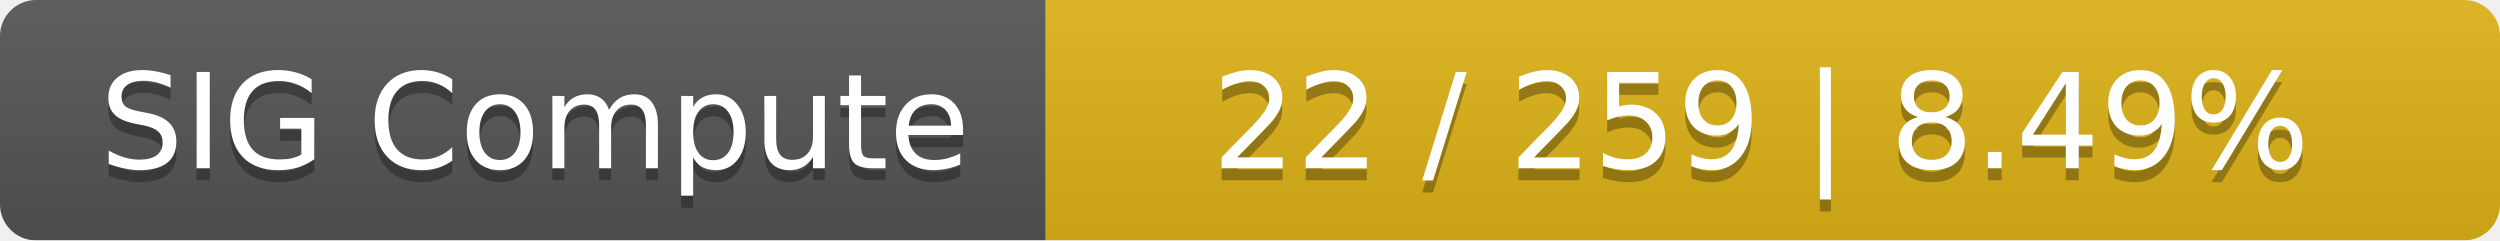
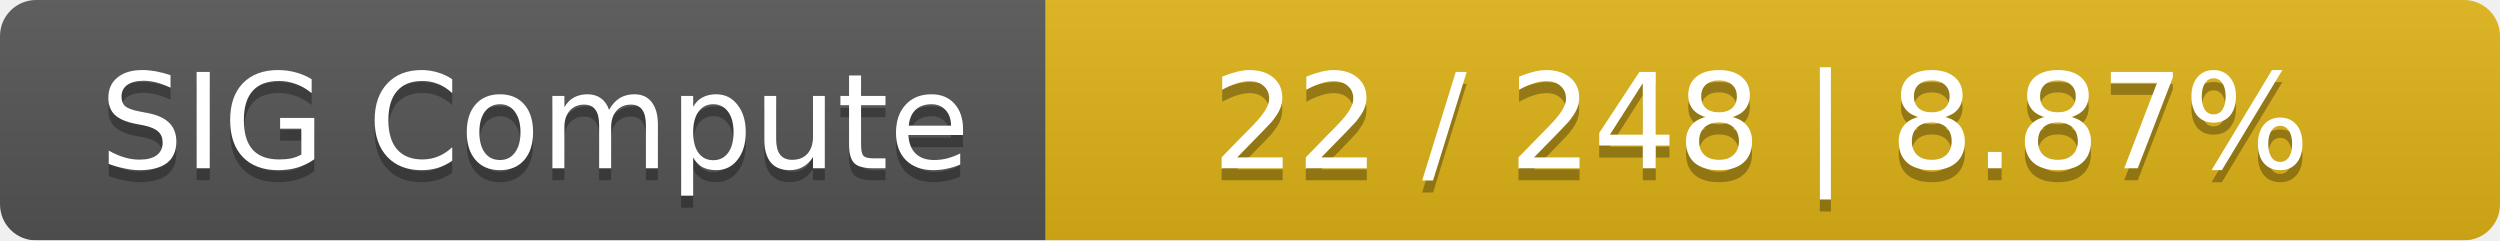
<svg xmlns="http://www.w3.org/2000/svg" width="208" height="20">
  <linearGradient id="smooth" x2="0" y2="100%">
    <stop offset="0" stop-color="#bbb" stop-opacity=".1" />
    <stop offset="1" stop-opacity=".1" />
  </linearGradient>
  <mask id="round">
    <rect width="208" height="20" rx="3" fill="#fff" />
  </mask>
  <g mask="url(#round)">
    <rect width="87" height="20" fill="#555" />
    <rect x="87" width="121" height="20" fill="#dfb317" />
    <rect width="208" height="20" fill="url(#smooth)" />
  </g>
  <g fill="#fff" text-anchor="middle" font-family="DejaVu Sans,Verdana,Geneva,sans-serif" font-size="11">
    <text x="44.5" y="15" fill="#010101" fill-opacity=".3">SIG Compute</text>
    <text x="44.5" y="14">SIG Compute</text>
-     <text x="146.5" y="15" fill="#010101" fill-opacity=".3">22 / 259    |    8.49%</text>
-     <text x="146.5" y="14">22 / 259    |    8.49%</text>
+     <text x="146.5" y="15" fill="#010101" fill-opacity=".3">22 / 248    |    8.87%</text>
+     <text x="146.5" y="14">22 / 248    |    8.87%</text>
  </g>
</svg>
